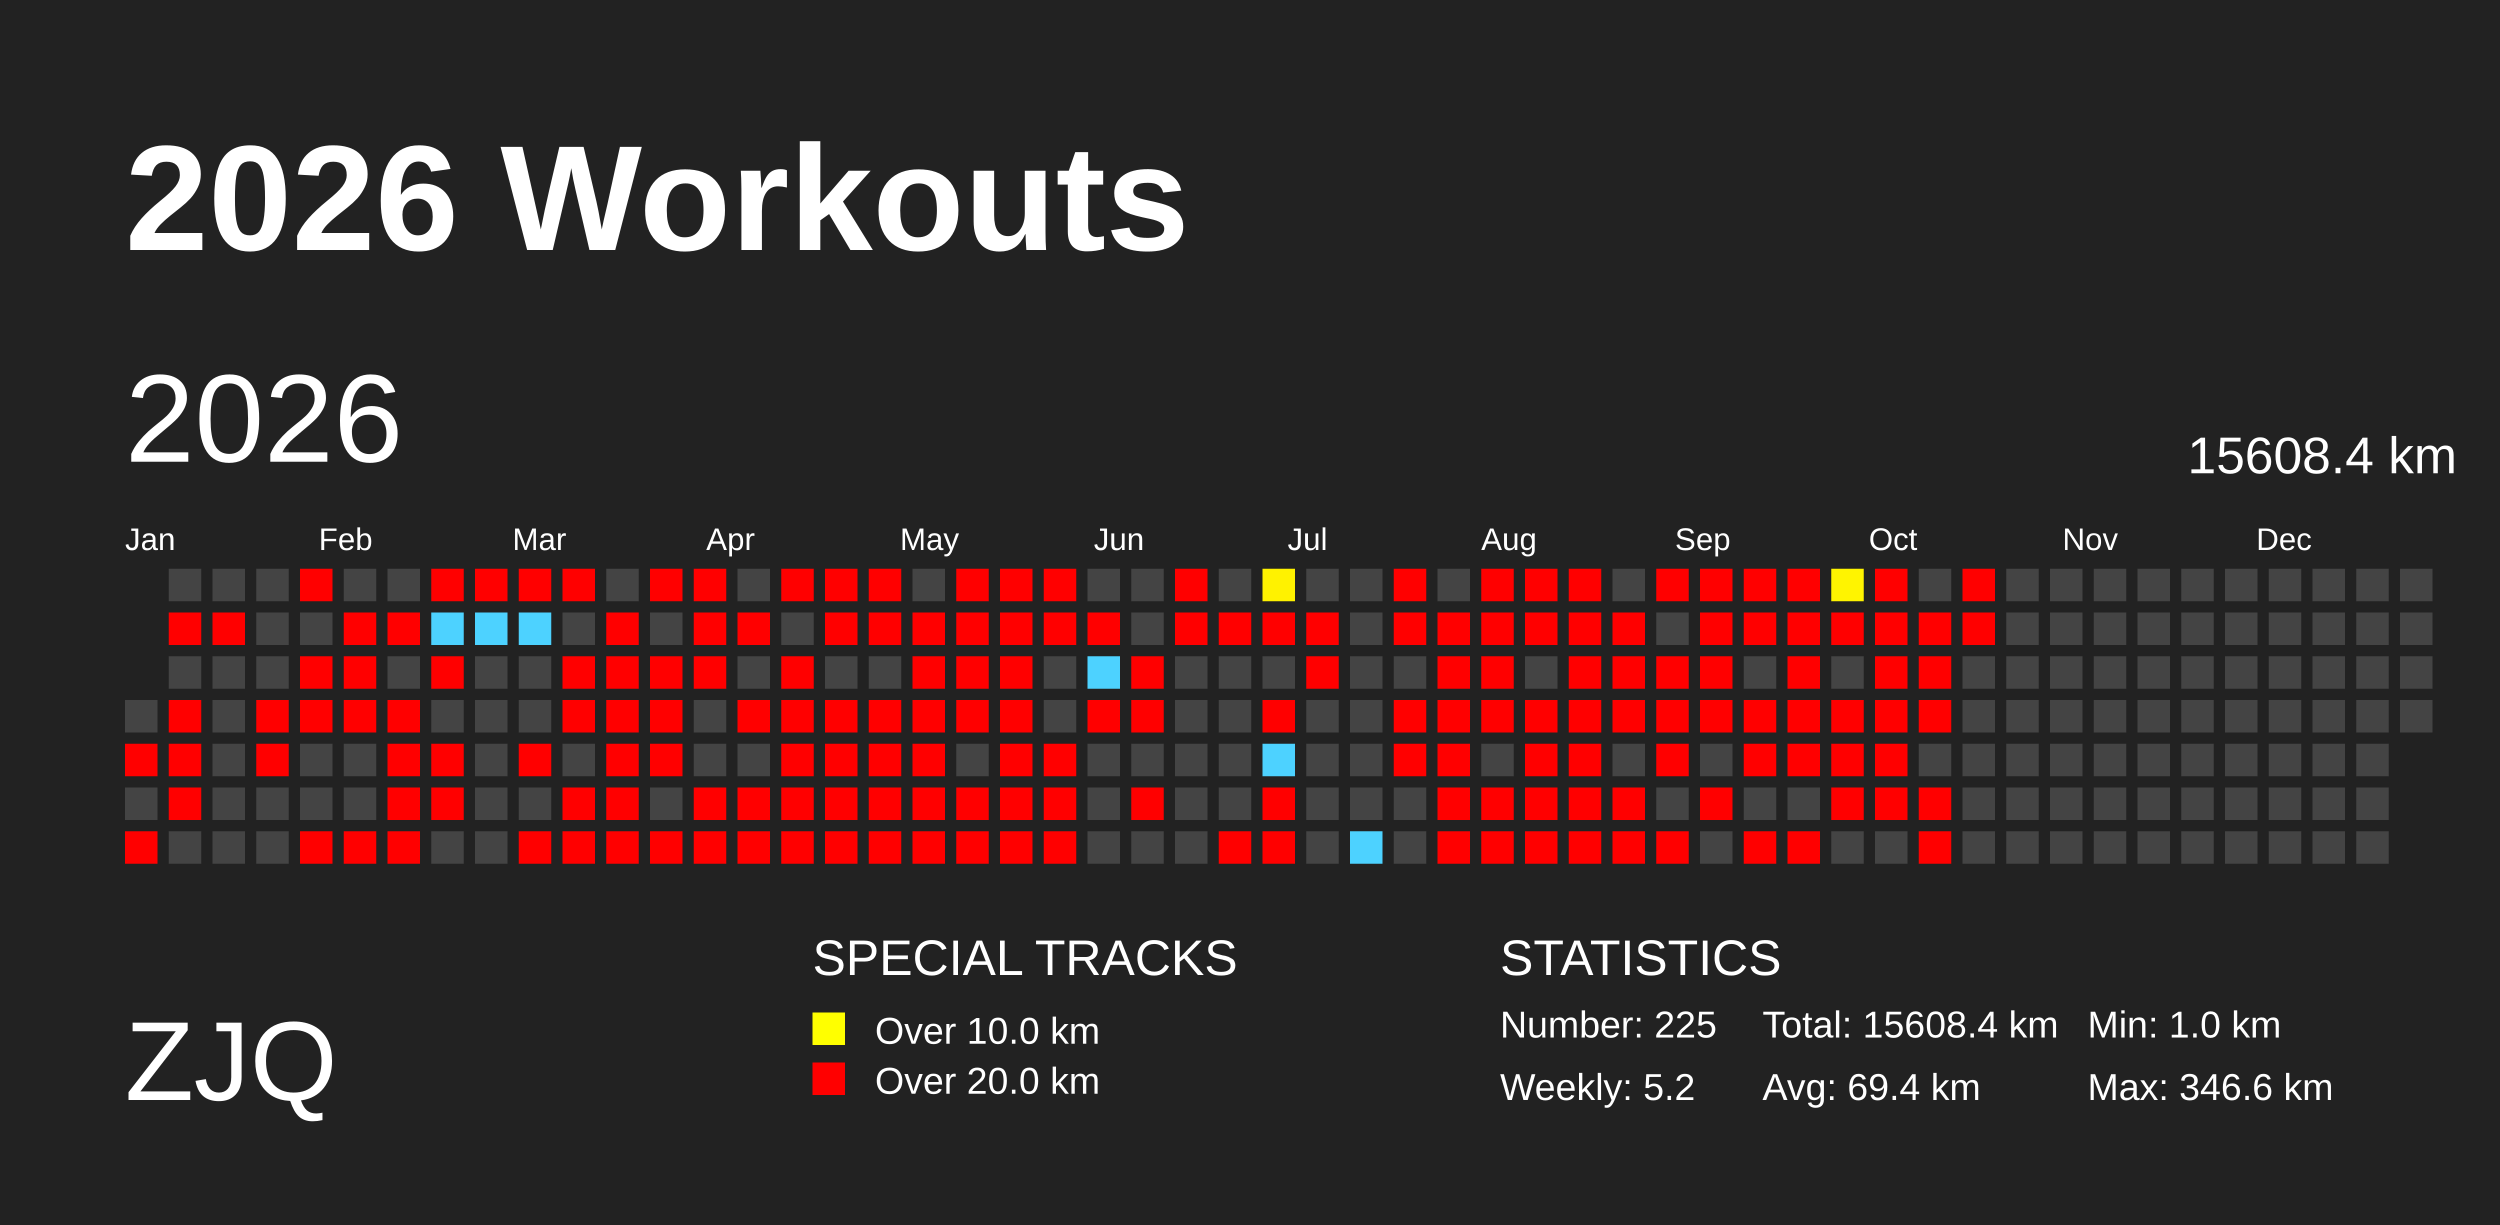
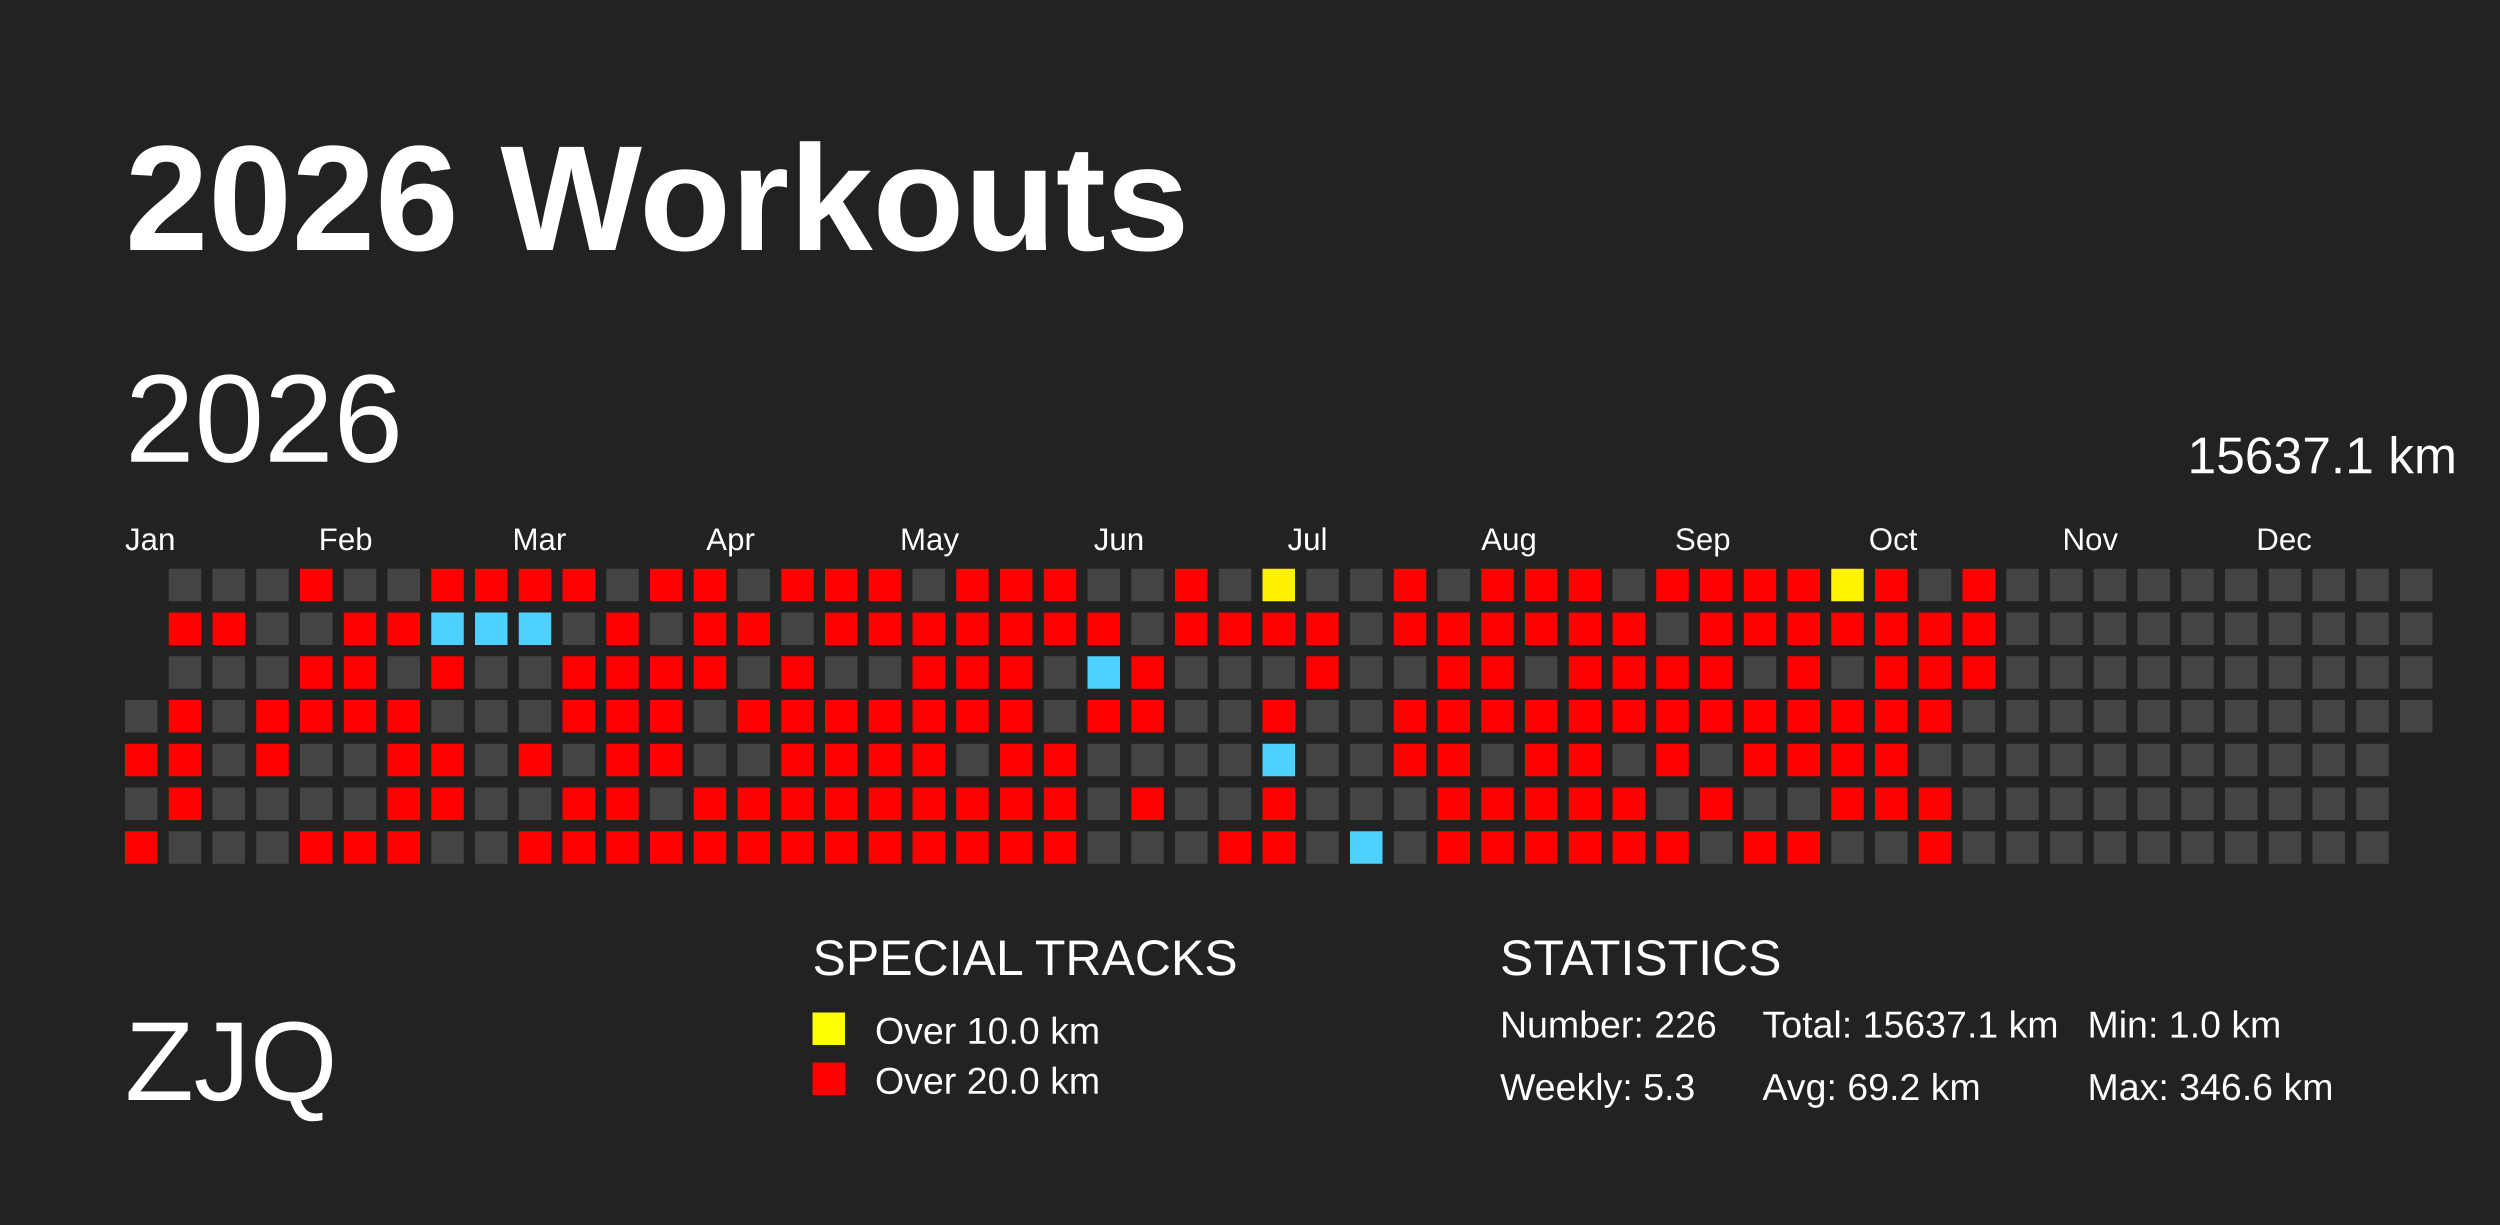
<svg xmlns="http://www.w3.org/2000/svg" baseProfile="full" height="98mm" version="1.1" viewBox="0,0,200,98" width="200mm">
  <defs>
    <pattern height="2" id="indoor-stripe" patternUnits="userSpaceOnUse" width="2">
      <line stroke="white" stroke-opacity="0.45" stroke-width="0.5" x1="0" x2="2" y1="2" y2="0" />
    </pattern>
  </defs>
  <rect fill="#222222" height="98" width="200" x="0" y="0" />
  <text fill="#FFFFFF" style="font-size:12px; font-family:Arial; font-weight:bold;" x="10" y="20">2026 Workouts</text>
  <text fill="#FFFFFF" style="font-size:9px; font-family:Arial" x="10" y="88">ZJQ</text>
  <text fill="#FFFFFF" style="font-size:4px; font-family:Arial" x="65" y="78">SPECIAL TRACKS</text>
  <rect fill="yellow" height="2.6" width="2.6" x="65" y="81" />
  <text fill="#FFFFFF" style="font-size:3px; font-family:Arial" x="70" y="83.5">Over 10.0 km</text>
  <rect fill="red" height="2.6" width="2.6" x="65" y="85" />
  <text fill="#FFFFFF" style="font-size:3px; font-family:Arial" x="70" y="87.5">Over 20.0 km</text>
  <text fill="#FFFFFF" style="font-size:4px; font-family:Arial" x="120" y="78">STATISTICS</text>
-   <text fill="#FFFFFF" style="font-size:3px; font-family:Arial" x="120" y="83">Number: 225</text>
-   <text fill="#FFFFFF" style="font-size:3px; font-family:Arial" x="120" y="88">Weekly: 5.2</text>
-   <text fill="#FFFFFF" style="font-size:3px; font-family:Arial" x="141" y="83">Total: 15608.4 km</text>
-   <text fill="#FFFFFF" style="font-size:3px; font-family:Arial" x="141" y="88">Avg: 69.4 km</text>
+   <text fill="#FFFFFF" style="font-size:3px; font-family:Arial" x="120" y="83">Number: 226</text>
+   <text fill="#FFFFFF" style="font-size:3px; font-family:Arial" x="120" y="88">Weekly: 5.3</text>
+   <text fill="#FFFFFF" style="font-size:3px; font-family:Arial" x="141" y="83">Total: 15637.1 km</text>
+   <text fill="#FFFFFF" style="font-size:3px; font-family:Arial" x="141" y="88">Avg: 69.2 km</text>
  <text fill="#FFFFFF" style="font-size:3px; font-family:Arial" x="167" y="83">Min: 1.0 km</text>
  <text fill="#FFFFFF" style="font-size:3px; font-family:Arial" x="167" y="88">Max: 346.6 km</text>
  <text dominant-baseline="hanging" fill="#FFFFFF" style="font-size:10.0px; font-family:Arial;" x="10" y="30">2026</text>
-   <text dominant-baseline="hanging" fill="#FFFFFF" style="font-size:4.125px; font-family:Arial;" x="175" y="35">15608.4 km</text>
+   <text dominant-baseline="hanging" fill="#FFFFFF" style="font-size:4.125px; font-family:Arial;" x="175" y="35">15637.1 km</text>
  <text fill="#FFFFFF" style="font-size:2.5px; font-family:Arial" x="10.0" y="44">Jan</text>
  <text fill="#FFFFFF" style="font-size:2.5px; font-family:Arial" x="25.5" y="44">Feb</text>
  <text fill="#FFFFFF" style="font-size:2.5px; font-family:Arial" x="41.0" y="44">Mar</text>
  <text fill="#FFFFFF" style="font-size:2.5px; font-family:Arial" x="56.5" y="44">Apr</text>
  <text fill="#FFFFFF" style="font-size:2.5px; font-family:Arial" x="72.0" y="44">May</text>
  <text fill="#FFFFFF" style="font-size:2.5px; font-family:Arial" x="87.5" y="44">Jun</text>
  <text fill="#FFFFFF" style="font-size:2.5px; font-family:Arial" x="103.0" y="44">Jul</text>
  <text fill="#FFFFFF" style="font-size:2.5px; font-family:Arial" x="118.5" y="44">Aug</text>
  <text fill="#FFFFFF" style="font-size:2.5px; font-family:Arial" x="134.0" y="44">Sep</text>
  <text fill="#FFFFFF" style="font-size:2.5px; font-family:Arial" x="149.5" y="44">Oct</text>
  <text fill="#FFFFFF" style="font-size:2.5px; font-family:Arial" x="165.0" y="44">Nov</text>
  <text fill="#FFFFFF" style="font-size:2.5px; font-family:Arial" x="180.5" y="44">Dec</text>
  <rect fill="#444444" height="2.6" width="2.6" x="10.0" y="56.0" />
  <rect fill="red" height="2.6" width="2.6" x="10.0" y="59.5" />
  <rect fill="#444444" height="2.6" width="2.6" x="10.0" y="63.0" />
  <rect fill="red" height="2.6" width="2.6" x="10.0" y="66.5" />
  <rect fill="#444444" height="2.6" width="2.6" x="13.5" y="45.5" />
  <rect fill="red" height="2.6" width="2.6" x="13.5" y="49.0" />
  <rect fill="#444444" height="2.6" width="2.6" x="13.5" y="52.5" />
  <rect fill="red" height="2.6" width="2.6" x="13.5" y="56.0" />
  <rect fill="red" height="2.6" width="2.6" x="13.5" y="59.5" />
  <rect fill="red" height="2.6" width="2.6" x="13.5" y="63.0" />
  <rect fill="#444444" height="2.6" width="2.6" x="13.5" y="66.5" />
  <rect fill="#444444" height="2.6" width="2.6" x="17.0" y="45.5" />
  <rect fill="red" height="2.6" width="2.6" x="17.0" y="49.0" />
  <rect fill="#444444" height="2.6" width="2.6" x="17.0" y="52.5" />
  <rect fill="#444444" height="2.6" width="2.6" x="17.0" y="56.0" />
  <rect fill="#444444" height="2.6" width="2.6" x="17.0" y="59.5" />
  <rect fill="#444444" height="2.6" width="2.6" x="17.0" y="63.0" />
  <rect fill="#444444" height="2.6" width="2.6" x="17.0" y="66.5" />
  <rect fill="#444444" height="2.6" width="2.6" x="20.5" y="45.5" />
  <rect fill="#444444" height="2.6" width="2.6" x="20.5" y="49.0" />
  <rect fill="#444444" height="2.6" width="2.6" x="20.5" y="52.5" />
  <rect fill="red" height="2.6" width="2.6" x="20.5" y="56.0" />
  <rect fill="red" height="2.6" width="2.6" x="20.5" y="59.5" />
  <rect fill="#444444" height="2.6" width="2.6" x="20.5" y="63.0" />
  <rect fill="#444444" height="2.6" width="2.6" x="20.5" y="66.5" />
  <rect fill="red" height="2.6" width="2.6" x="24.0" y="45.5" />
  <rect fill="#444444" height="2.6" width="2.6" x="24.0" y="49.0" />
  <rect fill="red" height="2.6" width="2.6" x="24.0" y="52.5" />
  <rect fill="red" height="2.6" width="2.6" x="24.0" y="56.0" />
  <rect fill="#444444" height="2.6" width="2.6" x="24.0" y="59.5" />
  <rect fill="#444444" height="2.6" width="2.6" x="24.0" y="63.0" />
  <rect fill="red" height="2.6" width="2.6" x="24.0" y="66.5" />
  <rect fill="#444444" height="2.6" width="2.6" x="27.5" y="45.5" />
  <rect fill="red" height="2.6" width="2.6" x="27.5" y="49.0" />
  <rect fill="red" height="2.6" width="2.6" x="27.5" y="52.5" />
  <rect fill="red" height="2.6" width="2.6" x="27.5" y="56.0" />
  <rect fill="#444444" height="2.6" width="2.6" x="27.5" y="59.5" />
  <rect fill="#444444" height="2.6" width="2.6" x="27.5" y="63.0" />
  <rect fill="red" height="2.6" width="2.6" x="27.5" y="66.5" />
  <rect fill="#444444" height="2.6" width="2.6" x="31.0" y="45.5" />
  <rect fill="red" height="2.6" width="2.6" x="31.0" y="49.0" />
  <rect fill="#444444" height="2.6" width="2.6" x="31.0" y="52.5" />
  <rect fill="red" height="2.6" width="2.6" x="31.0" y="56.0" />
  <rect fill="red" height="2.6" width="2.6" x="31.0" y="59.5" />
  <rect fill="red" height="2.6" width="2.6" x="31.0" y="63.0" />
  <rect fill="red" height="2.6" width="2.6" x="31.0" y="66.5" />
  <rect fill="red" height="2.6" width="2.6" x="34.5" y="45.5" />
  <rect fill="#4dd2ff" height="2.6" width="2.6" x="34.5" y="49.0" />
  <rect fill="red" height="2.6" width="2.6" x="34.5" y="52.5" />
  <rect fill="#444444" height="2.6" width="2.6" x="34.5" y="56.0" />
  <rect fill="red" height="2.6" width="2.6" x="34.5" y="59.5" />
  <rect fill="red" height="2.6" width="2.6" x="34.5" y="63.0" />
  <rect fill="#444444" height="2.6" width="2.6" x="34.5" y="66.5" />
  <rect fill="red" height="2.6" width="2.6" x="38.0" y="45.5" />
  <rect fill="#4dd2ff" height="2.6" width="2.6" x="38.0" y="49.0" />
  <rect fill="#444444" height="2.6" width="2.6" x="38.0" y="52.5" />
  <rect fill="#444444" height="2.6" width="2.6" x="38.0" y="56.0" />
  <rect fill="#444444" height="2.6" width="2.6" x="38.0" y="59.5" />
  <rect fill="#444444" height="2.6" width="2.6" x="38.0" y="63.0" />
  <rect fill="#444444" height="2.6" width="2.6" x="38.0" y="66.5" />
  <rect fill="red" height="2.6" width="2.6" x="41.5" y="45.5" />
  <rect fill="#4dd2ff" height="2.6" width="2.6" x="41.5" y="49.0" />
  <rect fill="#444444" height="2.6" width="2.6" x="41.5" y="52.5" />
  <rect fill="#444444" height="2.6" width="2.6" x="41.5" y="56.0" />
  <rect fill="red" height="2.6" width="2.6" x="41.5" y="59.5" />
  <rect fill="#444444" height="2.6" width="2.6" x="41.5" y="63.0" />
  <rect fill="red" height="2.6" width="2.6" x="41.5" y="66.5" />
  <rect fill="red" height="2.6" width="2.6" x="45.0" y="45.5" />
  <rect fill="#444444" height="2.6" width="2.6" x="45.0" y="49.0" />
  <rect fill="red" height="2.6" width="2.6" x="45.0" y="52.5" />
  <rect fill="red" height="2.6" width="2.6" x="45.0" y="56.0" />
  <rect fill="#444444" height="2.6" width="2.6" x="45.0" y="59.5" />
  <rect fill="red" height="2.6" width="2.6" x="45.0" y="63.0" />
  <rect fill="red" height="2.6" width="2.6" x="45.0" y="66.5" />
  <rect fill="#444444" height="2.6" width="2.6" x="48.5" y="45.5" />
  <rect fill="red" height="2.6" width="2.6" x="48.5" y="49.0" />
  <rect fill="red" height="2.6" width="2.6" x="48.5" y="52.5" />
  <rect fill="red" height="2.6" width="2.6" x="48.5" y="56.0" />
  <rect fill="red" height="2.6" width="2.6" x="48.5" y="59.5" />
  <rect fill="red" height="2.6" width="2.6" x="48.5" y="63.0" />
  <rect fill="red" height="2.6" width="2.6" x="48.5" y="66.5" />
  <rect fill="red" height="2.6" width="2.6" x="52.0" y="45.5" />
  <rect fill="#444444" height="2.6" width="2.6" x="52.0" y="49.0" />
  <rect fill="red" height="2.6" width="2.6" x="52.0" y="52.5" />
  <rect fill="red" height="2.6" width="2.6" x="52.0" y="56.0" />
  <rect fill="red" height="2.6" width="2.6" x="52.0" y="59.5" />
  <rect fill="#444444" height="2.6" width="2.6" x="52.0" y="63.0" />
  <rect fill="red" height="2.6" width="2.6" x="52.0" y="66.5" />
  <rect fill="red" height="2.6" width="2.6" x="55.5" y="45.5" />
  <rect fill="red" height="2.6" width="2.6" x="55.5" y="49.0" />
  <rect fill="red" height="2.6" width="2.6" x="55.5" y="52.5" />
  <rect fill="#444444" height="2.6" width="2.6" x="55.5" y="56.0" />
  <rect fill="#444444" height="2.6" width="2.6" x="55.5" y="59.5" />
  <rect fill="red" height="2.6" width="2.6" x="55.5" y="63.0" />
  <rect fill="red" height="2.6" width="2.6" x="55.5" y="66.5" />
  <rect fill="#444444" height="2.6" width="2.6" x="59.0" y="45.5" />
  <rect fill="red" height="2.6" width="2.6" x="59.0" y="49.0" />
  <rect fill="#444444" height="2.6" width="2.6" x="59.0" y="52.5" />
  <rect fill="red" height="2.6" width="2.6" x="59.0" y="56.0" />
  <rect fill="#444444" height="2.6" width="2.6" x="59.0" y="59.5" />
  <rect fill="red" height="2.6" width="2.6" x="59.0" y="63.0" />
  <rect fill="red" height="2.6" width="2.6" x="59.0" y="66.5" />
  <rect fill="red" height="2.6" width="2.6" x="62.5" y="45.5" />
  <rect fill="#444444" height="2.6" width="2.6" x="62.5" y="49.0" />
  <rect fill="red" height="2.6" width="2.6" x="62.5" y="52.5" />
  <rect fill="red" height="2.6" width="2.6" x="62.5" y="56.0" />
  <rect fill="red" height="2.6" width="2.6" x="62.5" y="59.5" />
  <rect fill="red" height="2.6" width="2.6" x="62.5" y="63.0" />
  <rect fill="red" height="2.6" width="2.6" x="62.5" y="66.5" />
  <rect fill="red" height="2.6" width="2.6" x="66.0" y="45.5" />
  <rect fill="red" height="2.6" width="2.6" x="66.0" y="49.0" />
  <rect fill="#444444" height="2.6" width="2.6" x="66.0" y="52.5" />
  <rect fill="red" height="2.6" width="2.6" x="66.0" y="56.0" />
  <rect fill="red" height="2.6" width="2.6" x="66.0" y="59.5" />
  <rect fill="red" height="2.6" width="2.6" x="66.0" y="63.0" />
  <rect fill="red" height="2.6" width="2.6" x="66.0" y="66.5" />
  <rect fill="red" height="2.6" width="2.6" x="69.5" y="45.5" />
  <rect fill="red" height="2.6" width="2.6" x="69.5" y="49.0" />
  <rect fill="#444444" height="2.6" width="2.6" x="69.5" y="52.5" />
  <rect fill="red" height="2.6" width="2.6" x="69.5" y="56.0" />
  <rect fill="red" height="2.6" width="2.6" x="69.5" y="59.5" />
  <rect fill="red" height="2.6" width="2.6" x="69.5" y="63.0" />
  <rect fill="red" height="2.6" width="2.6" x="69.5" y="66.5" />
  <rect fill="#444444" height="2.6" width="2.6" x="73.0" y="45.5" />
  <rect fill="red" height="2.6" width="2.6" x="73.0" y="49.0" />
  <rect fill="red" height="2.6" width="2.6" x="73.0" y="52.5" />
  <rect fill="red" height="2.6" width="2.6" x="73.0" y="56.0" />
  <rect fill="red" height="2.6" width="2.6" x="73.0" y="59.5" />
  <rect fill="red" height="2.6" width="2.6" x="73.0" y="63.0" />
  <rect fill="red" height="2.6" width="2.6" x="73.0" y="66.5" />
  <rect fill="red" height="2.6" width="2.6" x="76.5" y="45.5" />
  <rect fill="red" height="2.6" width="2.6" x="76.5" y="49.0" />
  <rect fill="red" height="2.6" width="2.6" x="76.5" y="52.5" />
  <rect fill="red" height="2.6" width="2.6" x="76.5" y="56.0" />
  <rect fill="#444444" height="2.6" width="2.6" x="76.5" y="59.5" />
  <rect fill="red" height="2.6" width="2.6" x="76.5" y="63.0" />
  <rect fill="red" height="2.6" width="2.6" x="76.5" y="66.5" />
  <rect fill="red" height="2.6" width="2.6" x="80.0" y="45.5" />
  <rect fill="red" height="2.6" width="2.6" x="80.0" y="49.0" />
  <rect fill="red" height="2.6" width="2.6" x="80.0" y="52.5" />
  <rect fill="red" height="2.6" width="2.6" x="80.0" y="56.0" />
  <rect fill="red" height="2.6" width="2.6" x="80.0" y="59.5" />
  <rect fill="red" height="2.6" width="2.6" x="80.0" y="63.0" />
  <rect fill="red" height="2.6" width="2.6" x="80.0" y="66.5" />
  <rect fill="red" height="2.6" width="2.6" x="83.5" y="45.5" />
  <rect fill="red" height="2.6" width="2.6" x="83.5" y="49.0" />
  <rect fill="#444444" height="2.6" width="2.6" x="83.5" y="52.5" />
  <rect fill="#444444" height="2.6" width="2.6" x="83.5" y="56.0" />
  <rect fill="red" height="2.6" width="2.6" x="83.5" y="59.5" />
  <rect fill="red" height="2.6" width="2.6" x="83.5" y="63.0" />
  <rect fill="red" height="2.6" width="2.6" x="83.5" y="66.5" />
  <rect fill="#444444" height="2.6" width="2.6" x="87.0" y="45.5" />
  <rect fill="red" height="2.6" width="2.6" x="87.0" y="49.0" />
  <rect fill="#4dd2ff" height="2.6" width="2.6" x="87.0" y="52.5" />
  <rect fill="red" height="2.6" width="2.6" x="87.0" y="56.0" />
  <rect fill="#444444" height="2.6" width="2.6" x="87.0" y="59.5" />
  <rect fill="#444444" height="2.6" width="2.6" x="87.0" y="63.0" />
  <rect fill="#444444" height="2.6" width="2.6" x="87.0" y="66.5" />
  <rect fill="#444444" height="2.6" width="2.6" x="90.5" y="45.5" />
  <rect fill="#444444" height="2.6" width="2.6" x="90.5" y="49.0" />
  <rect fill="red" height="2.6" width="2.6" x="90.5" y="52.5" />
  <rect fill="red" height="2.6" width="2.6" x="90.5" y="56.0" />
  <rect fill="#444444" height="2.6" width="2.6" x="90.5" y="59.5" />
  <rect fill="red" height="2.6" width="2.6" x="90.5" y="63.0" />
  <rect fill="#444444" height="2.6" width="2.6" x="90.5" y="66.5" />
  <rect fill="red" height="2.6" width="2.6" x="94.0" y="45.5" />
  <rect fill="red" height="2.6" width="2.6" x="94.0" y="49.0" />
  <rect fill="#444444" height="2.6" width="2.6" x="94.0" y="52.5" />
  <rect fill="#444444" height="2.6" width="2.6" x="94.0" y="56.0" />
  <rect fill="#444444" height="2.6" width="2.6" x="94.0" y="59.5" />
  <rect fill="#444444" height="2.6" width="2.6" x="94.0" y="63.0" />
  <rect fill="#444444" height="2.6" width="2.6" x="94.0" y="66.5" />
  <rect fill="#444444" height="2.6" width="2.6" x="97.5" y="45.5" />
  <rect fill="red" height="2.6" width="2.6" x="97.5" y="49.0" />
  <rect fill="#444444" height="2.6" width="2.6" x="97.5" y="52.5" />
  <rect fill="#444444" height="2.6" width="2.6" x="97.5" y="56.0" />
  <rect fill="#444444" height="2.6" width="2.6" x="97.5" y="59.5" />
  <rect fill="#444444" height="2.6" width="2.6" x="97.5" y="63.0" />
  <rect fill="red" height="2.6" width="2.6" x="97.5" y="66.5" />
  <rect fill="#fff200" height="2.6" width="2.6" x="101.0" y="45.5" />
  <rect fill="red" height="2.6" width="2.6" x="101.0" y="49.0" />
  <rect fill="#444444" height="2.6" width="2.6" x="101.0" y="52.5" />
  <rect fill="red" height="2.6" width="2.6" x="101.0" y="56.0" />
  <rect fill="#4dd2ff" height="2.6" width="2.6" x="101.0" y="59.5" />
  <rect fill="red" height="2.6" width="2.6" x="101.0" y="63.0" />
  <rect fill="red" height="2.6" width="2.6" x="101.0" y="66.5" />
  <rect fill="#444444" height="2.6" width="2.6" x="104.5" y="45.5" />
  <rect fill="red" height="2.6" width="2.6" x="104.5" y="49.0" />
  <rect fill="red" height="2.6" width="2.6" x="104.5" y="52.5" />
  <rect fill="#444444" height="2.6" width="2.6" x="104.5" y="56.0" />
  <rect fill="#444444" height="2.6" width="2.6" x="104.5" y="59.5" />
  <rect fill="#444444" height="2.6" width="2.6" x="104.5" y="63.0" />
  <rect fill="#444444" height="2.6" width="2.6" x="104.5" y="66.5" />
  <rect fill="#444444" height="2.6" width="2.6" x="108.0" y="45.5" />
  <rect fill="#444444" height="2.6" width="2.6" x="108.0" y="49.0" />
  <rect fill="#444444" height="2.6" width="2.6" x="108.0" y="52.5" />
  <rect fill="#444444" height="2.6" width="2.6" x="108.0" y="56.0" />
  <rect fill="#444444" height="2.6" width="2.6" x="108.0" y="59.5" />
  <rect fill="#444444" height="2.6" width="2.6" x="108.0" y="63.0" />
  <rect fill="#4dd2ff" height="2.6" width="2.6" x="108.0" y="66.5" />
  <rect fill="red" height="2.6" width="2.6" x="111.5" y="45.5" />
  <rect fill="red" height="2.6" width="2.6" x="111.5" y="49.0" />
  <rect fill="#444444" height="2.6" width="2.6" x="111.5" y="52.5" />
  <rect fill="red" height="2.6" width="2.6" x="111.5" y="56.0" />
  <rect fill="red" height="2.6" width="2.6" x="111.5" y="59.5" />
  <rect fill="#444444" height="2.6" width="2.6" x="111.5" y="63.0" />
  <rect fill="#444444" height="2.6" width="2.6" x="111.5" y="66.5" />
  <rect fill="#444444" height="2.6" width="2.6" x="115.0" y="45.5" />
  <rect fill="red" height="2.6" width="2.6" x="115.0" y="49.0" />
  <rect fill="red" height="2.6" width="2.6" x="115.0" y="52.5" />
  <rect fill="red" height="2.6" width="2.6" x="115.0" y="56.0" />
  <rect fill="red" height="2.6" width="2.6" x="115.0" y="59.5" />
  <rect fill="red" height="2.6" width="2.6" x="115.0" y="63.0" />
  <rect fill="red" height="2.6" width="2.6" x="115.0" y="66.5" />
  <rect fill="red" height="2.6" width="2.6" x="118.5" y="45.5" />
  <rect fill="red" height="2.6" width="2.6" x="118.5" y="49.0" />
  <rect fill="red" height="2.6" width="2.6" x="118.5" y="52.5" />
  <rect fill="red" height="2.6" width="2.6" x="118.5" y="56.0" />
  <rect fill="#444444" height="2.6" width="2.6" x="118.5" y="59.5" />
  <rect fill="red" height="2.6" width="2.6" x="118.5" y="63.0" />
  <rect fill="red" height="2.6" width="2.6" x="118.5" y="66.5" />
  <rect fill="red" height="2.6" width="2.6" x="122.0" y="45.5" />
  <rect fill="red" height="2.6" width="2.6" x="122.0" y="49.0" />
  <rect fill="#444444" height="2.6" width="2.6" x="122.0" y="52.5" />
  <rect fill="red" height="2.6" width="2.6" x="122.0" y="56.0" />
  <rect fill="red" height="2.6" width="2.6" x="122.0" y="59.5" />
  <rect fill="red" height="2.6" width="2.6" x="122.0" y="63.0" />
  <rect fill="red" height="2.6" width="2.6" x="122.0" y="66.5" />
  <rect fill="red" height="2.6" width="2.6" x="125.5" y="45.5" />
  <rect fill="red" height="2.6" width="2.6" x="125.5" y="49.0" />
  <rect fill="red" height="2.6" width="2.6" x="125.5" y="52.5" />
  <rect fill="red" height="2.6" width="2.6" x="125.5" y="56.0" />
  <rect fill="red" height="2.6" width="2.6" x="125.5" y="59.5" />
  <rect fill="red" height="2.6" width="2.6" x="125.5" y="63.0" />
  <rect fill="red" height="2.6" width="2.6" x="125.5" y="66.5" />
  <rect fill="#444444" height="2.6" width="2.6" x="129.0" y="45.5" />
  <rect fill="red" height="2.6" width="2.6" x="129.0" y="49.0" />
  <rect fill="red" height="2.6" width="2.6" x="129.0" y="52.5" />
  <rect fill="red" height="2.6" width="2.6" x="129.0" y="56.0" />
  <rect fill="#444444" height="2.6" width="2.6" x="129.0" y="59.5" />
  <rect fill="red" height="2.6" width="2.6" x="129.0" y="63.0" />
  <rect fill="red" height="2.6" width="2.6" x="129.0" y="66.5" />
  <rect fill="red" height="2.6" width="2.6" x="132.5" y="45.5" />
  <rect fill="#444444" height="2.6" width="2.6" x="132.5" y="49.0" />
  <rect fill="red" height="2.6" width="2.6" x="132.5" y="52.5" />
  <rect fill="red" height="2.6" width="2.6" x="132.5" y="56.0" />
  <rect fill="red" height="2.6" width="2.6" x="132.5" y="59.5" />
  <rect fill="#444444" height="2.6" width="2.6" x="132.5" y="63.0" />
  <rect fill="red" height="2.6" width="2.6" x="132.5" y="66.5" />
  <rect fill="red" height="2.6" width="2.6" x="136.0" y="45.5" />
  <rect fill="red" height="2.6" width="2.6" x="136.0" y="49.0" />
  <rect fill="red" height="2.6" width="2.6" x="136.0" y="52.5" />
  <rect fill="red" height="2.6" width="2.6" x="136.0" y="56.0" />
  <rect fill="#444444" height="2.6" width="2.6" x="136.0" y="59.5" />
  <rect fill="red" height="2.6" width="2.6" x="136.0" y="63.0" />
  <rect fill="#444444" height="2.6" width="2.6" x="136.0" y="66.5" />
  <rect fill="red" height="2.6" width="2.6" x="139.5" y="45.5" />
  <rect fill="red" height="2.6" width="2.6" x="139.5" y="49.0" />
  <rect fill="#444444" height="2.6" width="2.6" x="139.5" y="52.5" />
  <rect fill="red" height="2.6" width="2.6" x="139.5" y="56.0" />
  <rect fill="red" height="2.6" width="2.6" x="139.5" y="59.5" />
  <rect fill="#444444" height="2.6" width="2.6" x="139.5" y="63.0" />
  <rect fill="red" height="2.6" width="2.6" x="139.5" y="66.5" />
  <rect fill="red" height="2.6" width="2.6" x="143.0" y="45.5" />
  <rect fill="red" height="2.6" width="2.6" x="143.0" y="49.0" />
  <rect fill="red" height="2.6" width="2.6" x="143.0" y="52.5" />
  <rect fill="red" height="2.6" width="2.6" x="143.0" y="56.0" />
  <rect fill="red" height="2.6" width="2.6" x="143.0" y="59.5" />
  <rect fill="#444444" height="2.6" width="2.6" x="143.0" y="63.0" />
  <rect fill="red" height="2.6" width="2.6" x="143.0" y="66.5" />
  <rect fill="#fff400" height="2.6" width="2.6" x="146.5" y="45.5" />
  <rect fill="red" height="2.6" width="2.6" x="146.5" y="49.0" />
  <rect fill="#444444" height="2.6" width="2.6" x="146.5" y="52.5" />
  <rect fill="red" height="2.6" width="2.6" x="146.5" y="56.0" />
  <rect fill="red" height="2.6" width="2.6" x="146.5" y="59.5" />
  <rect fill="red" height="2.6" width="2.6" x="146.5" y="63.0" />
  <rect fill="#444444" height="2.6" width="2.6" x="146.5" y="66.5" />
  <rect fill="red" height="2.6" width="2.6" x="150.0" y="45.5" />
  <rect fill="red" height="2.6" width="2.6" x="150.0" y="49.0" />
  <rect fill="red" height="2.6" width="2.6" x="150.0" y="52.5" />
  <rect fill="red" height="2.6" width="2.6" x="150.0" y="56.0" />
  <rect fill="red" height="2.6" width="2.6" x="150.0" y="59.5" />
  <rect fill="red" height="2.6" width="2.6" x="150.0" y="63.0" />
  <rect fill="#444444" height="2.6" width="2.6" x="150.0" y="66.5" />
  <rect fill="#444444" height="2.6" width="2.6" x="153.5" y="45.5" />
  <rect fill="red" height="2.6" width="2.6" x="153.5" y="49.0" />
  <rect fill="red" height="2.6" width="2.6" x="153.5" y="52.5" />
  <rect fill="red" height="2.6" width="2.6" x="153.5" y="56.0" />
  <rect fill="#444444" height="2.6" width="2.6" x="153.5" y="59.5" />
  <rect fill="red" height="2.6" width="2.6" x="153.5" y="63.0" />
  <rect fill="red" height="2.6" width="2.6" x="153.5" y="66.5" />
  <rect fill="red" height="2.6" width="2.6" x="157.0" y="45.5" />
  <rect fill="red" height="2.6" width="2.6" x="157.0" y="49.0" />
-   <rect fill="#444444" height="2.6" width="2.6" x="157.0" y="52.5" />
+   <rect fill="red" height="2.6" width="2.6" x="157.0" y="52.5" />
  <rect fill="#444444" height="2.6" width="2.6" x="157.0" y="56.0" />
  <rect fill="#444444" height="2.6" width="2.6" x="157.0" y="59.5" />
  <rect fill="#444444" height="2.6" width="2.6" x="157.0" y="63.0" />
  <rect fill="#444444" height="2.6" width="2.6" x="157.0" y="66.5" />
  <rect fill="#444444" height="2.6" width="2.6" x="160.5" y="45.5" />
  <rect fill="#444444" height="2.6" width="2.6" x="160.5" y="49.0" />
  <rect fill="#444444" height="2.6" width="2.6" x="160.5" y="52.5" />
  <rect fill="#444444" height="2.6" width="2.6" x="160.5" y="56.0" />
  <rect fill="#444444" height="2.6" width="2.6" x="160.5" y="59.5" />
  <rect fill="#444444" height="2.6" width="2.6" x="160.5" y="63.0" />
  <rect fill="#444444" height="2.6" width="2.6" x="160.5" y="66.5" />
  <rect fill="#444444" height="2.6" width="2.6" x="164.0" y="45.5" />
  <rect fill="#444444" height="2.6" width="2.6" x="164.0" y="49.0" />
  <rect fill="#444444" height="2.6" width="2.6" x="164.0" y="52.5" />
  <rect fill="#444444" height="2.6" width="2.6" x="164.0" y="56.0" />
  <rect fill="#444444" height="2.6" width="2.6" x="164.0" y="59.5" />
  <rect fill="#444444" height="2.6" width="2.6" x="164.0" y="63.0" />
  <rect fill="#444444" height="2.6" width="2.6" x="164.0" y="66.5" />
  <rect fill="#444444" height="2.6" width="2.6" x="167.5" y="45.5" />
  <rect fill="#444444" height="2.6" width="2.6" x="167.5" y="49.0" />
  <rect fill="#444444" height="2.6" width="2.6" x="167.5" y="52.5" />
  <rect fill="#444444" height="2.6" width="2.6" x="167.5" y="56.0" />
  <rect fill="#444444" height="2.6" width="2.6" x="167.5" y="59.5" />
  <rect fill="#444444" height="2.6" width="2.6" x="167.5" y="63.0" />
  <rect fill="#444444" height="2.6" width="2.6" x="167.5" y="66.5" />
  <rect fill="#444444" height="2.6" width="2.6" x="171.0" y="45.5" />
  <rect fill="#444444" height="2.6" width="2.6" x="171.0" y="49.0" />
  <rect fill="#444444" height="2.6" width="2.6" x="171.0" y="52.5" />
  <rect fill="#444444" height="2.6" width="2.6" x="171.0" y="56.0" />
  <rect fill="#444444" height="2.6" width="2.6" x="171.0" y="59.5" />
  <rect fill="#444444" height="2.6" width="2.6" x="171.0" y="63.0" />
  <rect fill="#444444" height="2.6" width="2.6" x="171.0" y="66.5" />
  <rect fill="#444444" height="2.6" width="2.6" x="174.5" y="45.5" />
  <rect fill="#444444" height="2.6" width="2.6" x="174.5" y="49.0" />
  <rect fill="#444444" height="2.6" width="2.6" x="174.5" y="52.5" />
  <rect fill="#444444" height="2.6" width="2.6" x="174.5" y="56.0" />
  <rect fill="#444444" height="2.6" width="2.6" x="174.5" y="59.5" />
  <rect fill="#444444" height="2.6" width="2.6" x="174.5" y="63.0" />
  <rect fill="#444444" height="2.6" width="2.6" x="174.5" y="66.5" />
  <rect fill="#444444" height="2.6" width="2.6" x="178.0" y="45.5" />
  <rect fill="#444444" height="2.6" width="2.6" x="178.0" y="49.0" />
  <rect fill="#444444" height="2.6" width="2.6" x="178.0" y="52.5" />
  <rect fill="#444444" height="2.6" width="2.6" x="178.0" y="56.0" />
  <rect fill="#444444" height="2.6" width="2.6" x="178.0" y="59.5" />
  <rect fill="#444444" height="2.6" width="2.6" x="178.0" y="63.0" />
  <rect fill="#444444" height="2.6" width="2.6" x="178.0" y="66.5" />
  <rect fill="#444444" height="2.6" width="2.6" x="181.5" y="45.5" />
  <rect fill="#444444" height="2.6" width="2.6" x="181.5" y="49.0" />
  <rect fill="#444444" height="2.6" width="2.6" x="181.5" y="52.5" />
  <rect fill="#444444" height="2.6" width="2.6" x="181.5" y="56.0" />
  <rect fill="#444444" height="2.6" width="2.6" x="181.5" y="59.5" />
  <rect fill="#444444" height="2.6" width="2.6" x="181.5" y="63.0" />
  <rect fill="#444444" height="2.6" width="2.6" x="181.5" y="66.5" />
  <rect fill="#444444" height="2.6" width="2.6" x="185.0" y="45.5" />
  <rect fill="#444444" height="2.6" width="2.6" x="185.0" y="49.0" />
  <rect fill="#444444" height="2.6" width="2.6" x="185.0" y="52.5" />
  <rect fill="#444444" height="2.6" width="2.6" x="185.0" y="56.0" />
  <rect fill="#444444" height="2.6" width="2.6" x="185.0" y="59.5" />
  <rect fill="#444444" height="2.6" width="2.6" x="185.0" y="63.0" />
  <rect fill="#444444" height="2.6" width="2.6" x="185.0" y="66.5" />
  <rect fill="#444444" height="2.6" width="2.6" x="188.5" y="45.5" />
  <rect fill="#444444" height="2.6" width="2.6" x="188.5" y="49.0" />
  <rect fill="#444444" height="2.6" width="2.6" x="188.5" y="52.5" />
  <rect fill="#444444" height="2.6" width="2.6" x="188.5" y="56.0" />
  <rect fill="#444444" height="2.6" width="2.6" x="188.5" y="59.5" />
  <rect fill="#444444" height="2.6" width="2.6" x="188.5" y="63.0" />
  <rect fill="#444444" height="2.6" width="2.6" x="188.5" y="66.5" />
  <rect fill="#444444" height="2.6" width="2.6" x="192.0" y="45.5" />
  <rect fill="#444444" height="2.6" width="2.6" x="192.0" y="49.0" />
  <rect fill="#444444" height="2.6" width="2.6" x="192.0" y="52.5" />
  <rect fill="#444444" height="2.6" width="2.6" x="192.0" y="56.0" />
</svg>
